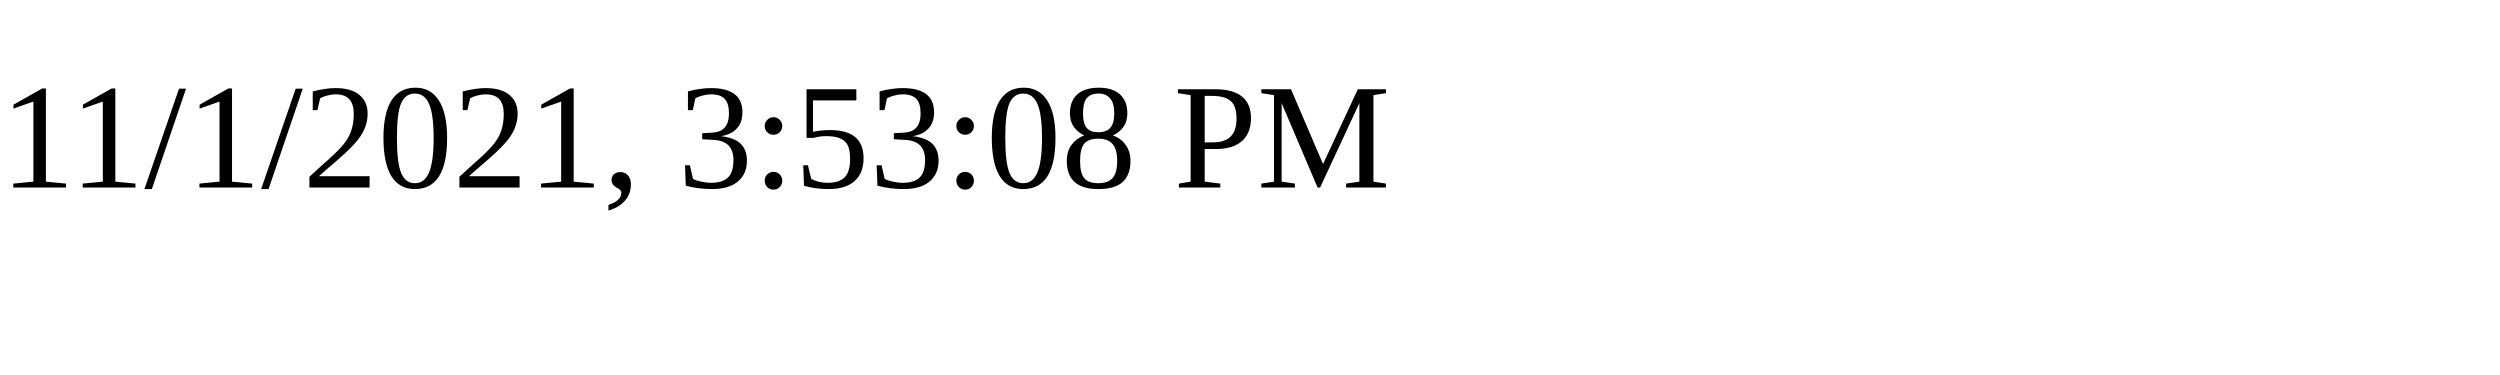
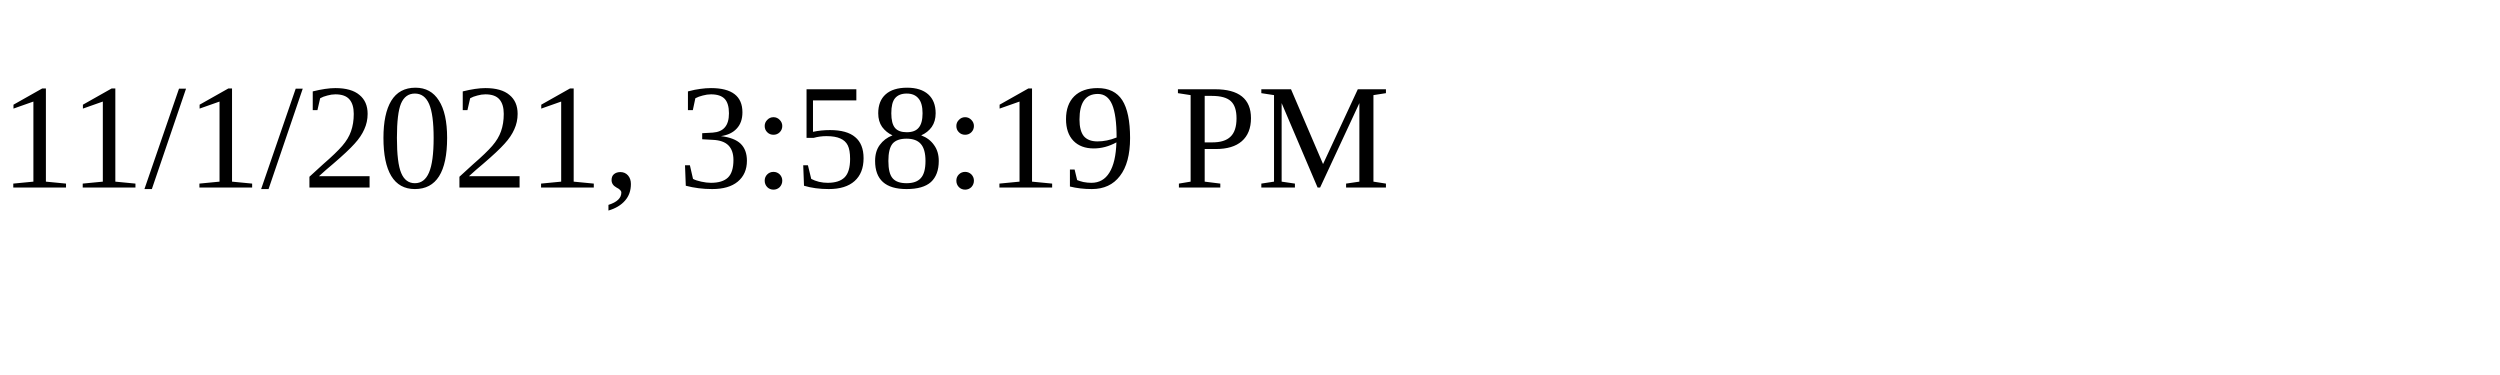
<svg xmlns="http://www.w3.org/2000/svg" height="30" width="200">
-   <text x="0" y="15">11/1/2021, 3:53:08 PM</text>
+   <text x="0" y="15">11/1/2021, 3:58:19 PM</text>
</svg>
